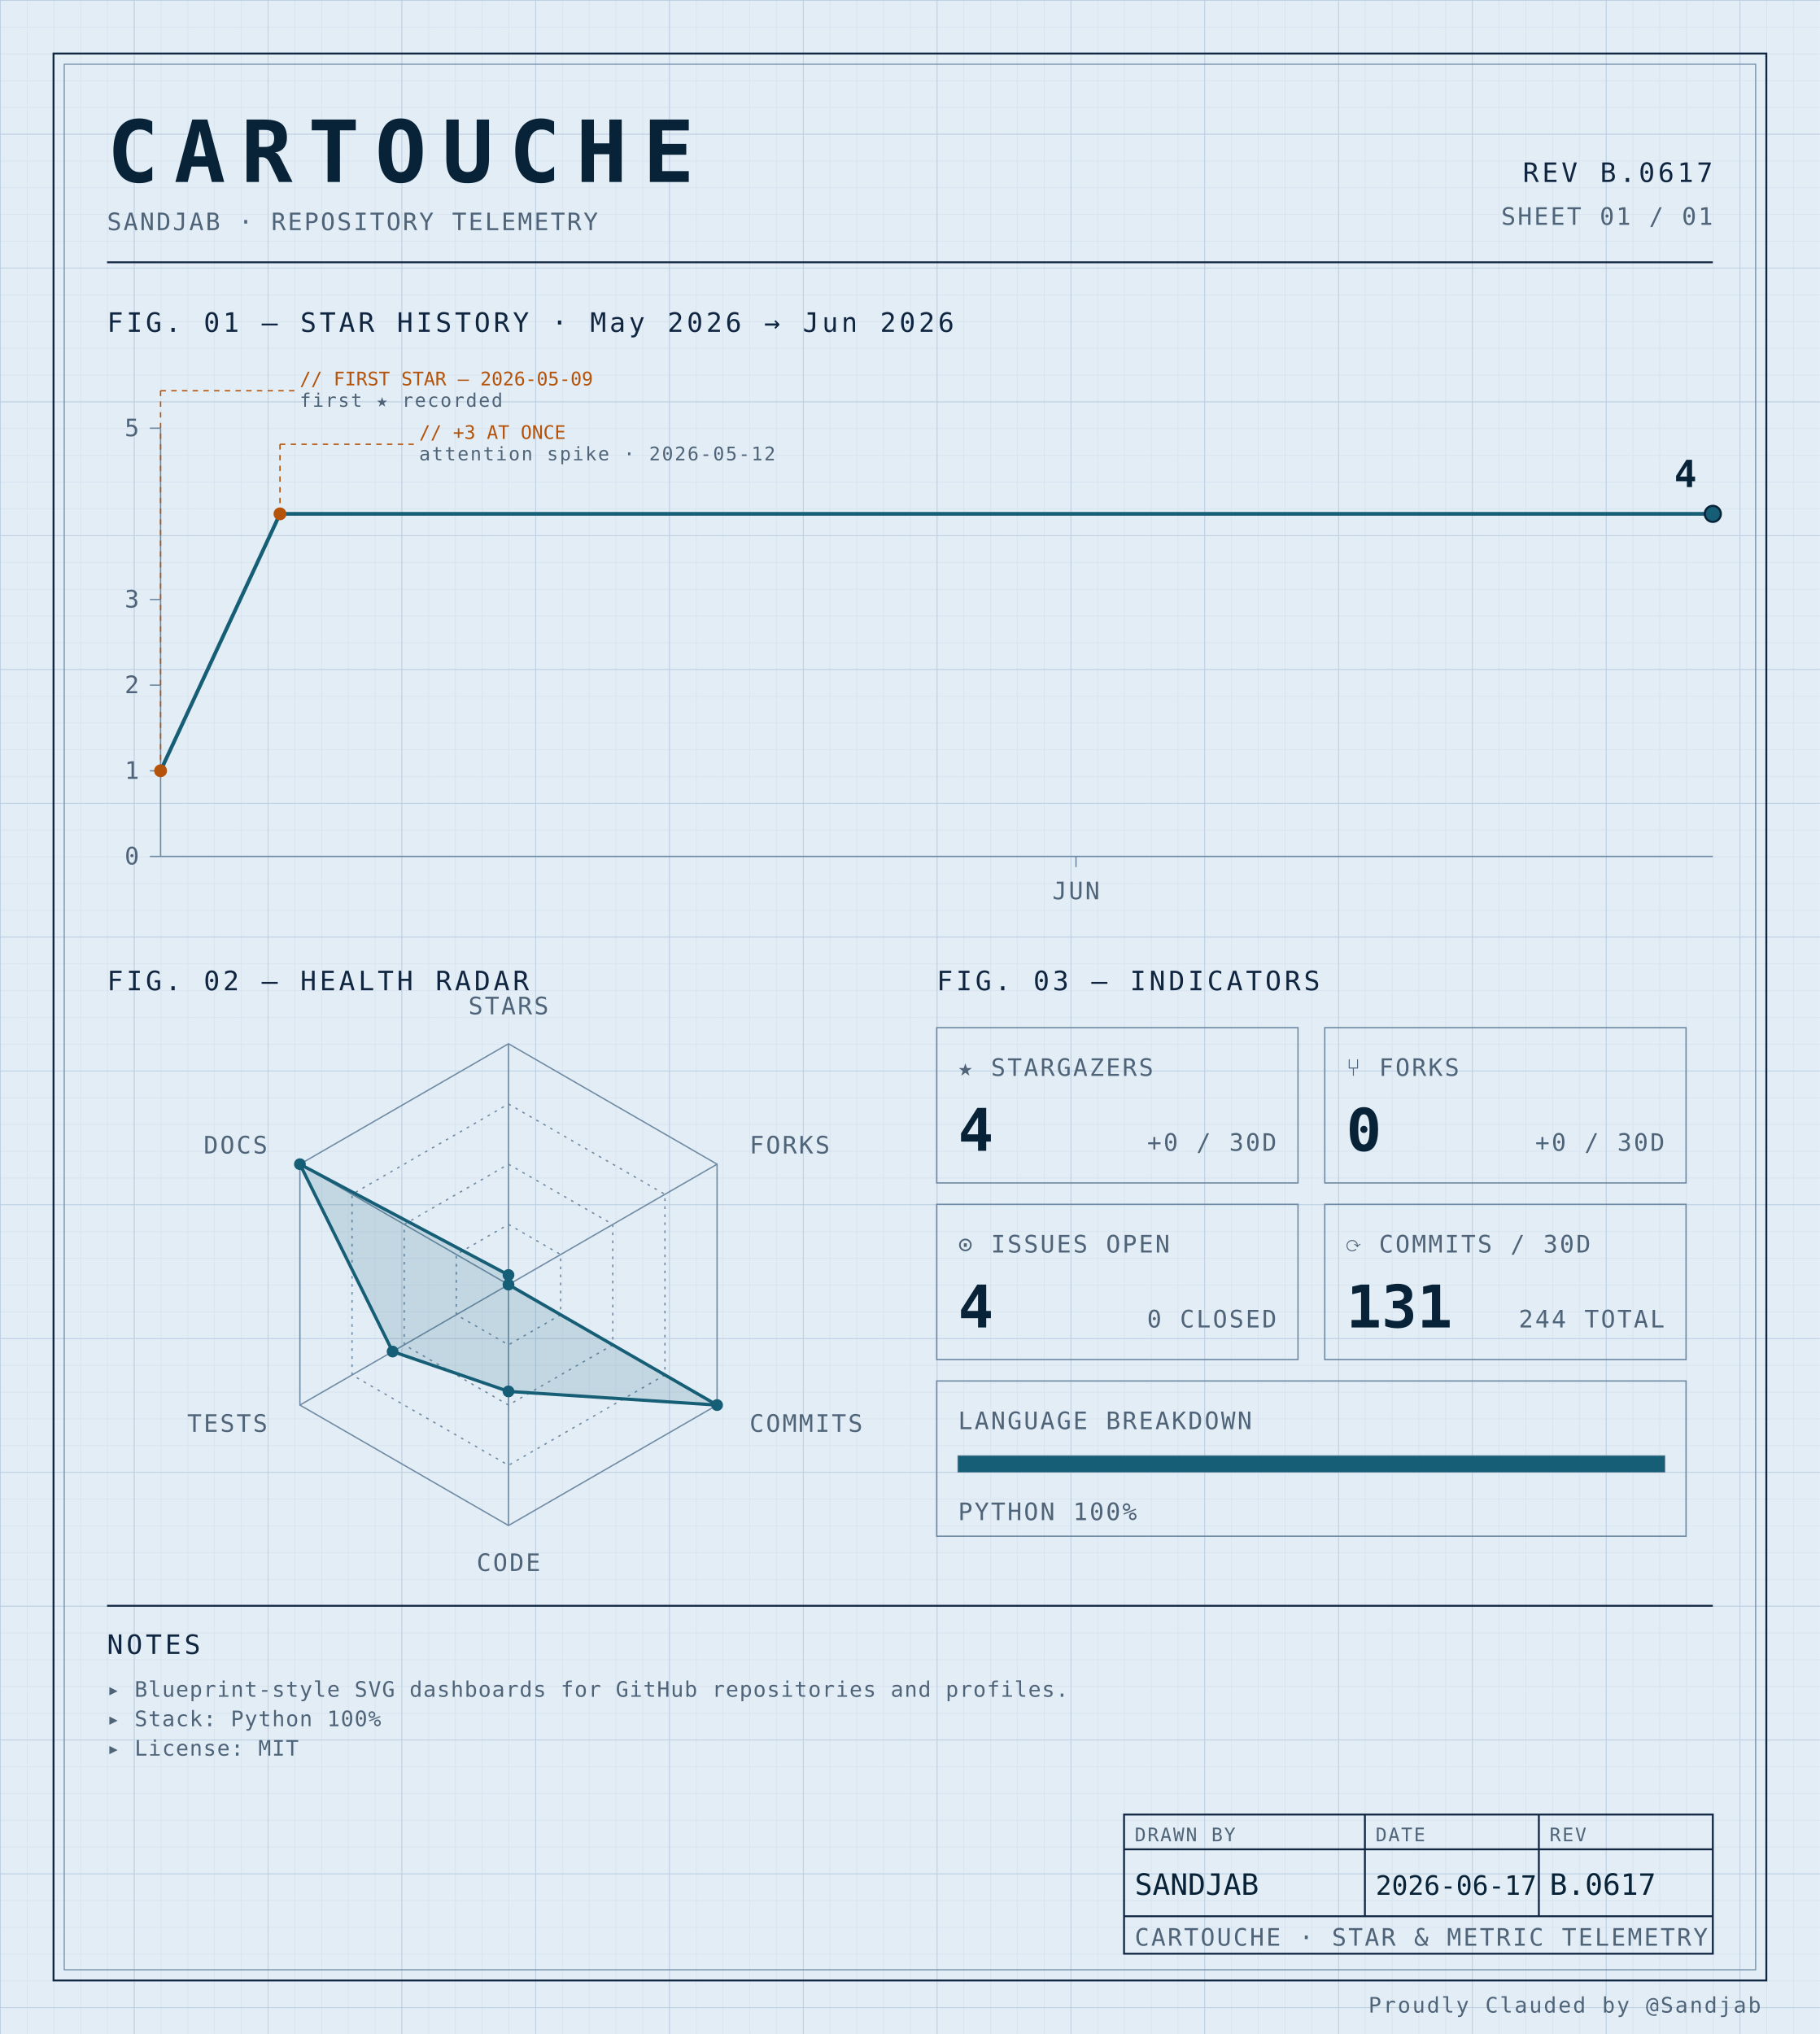
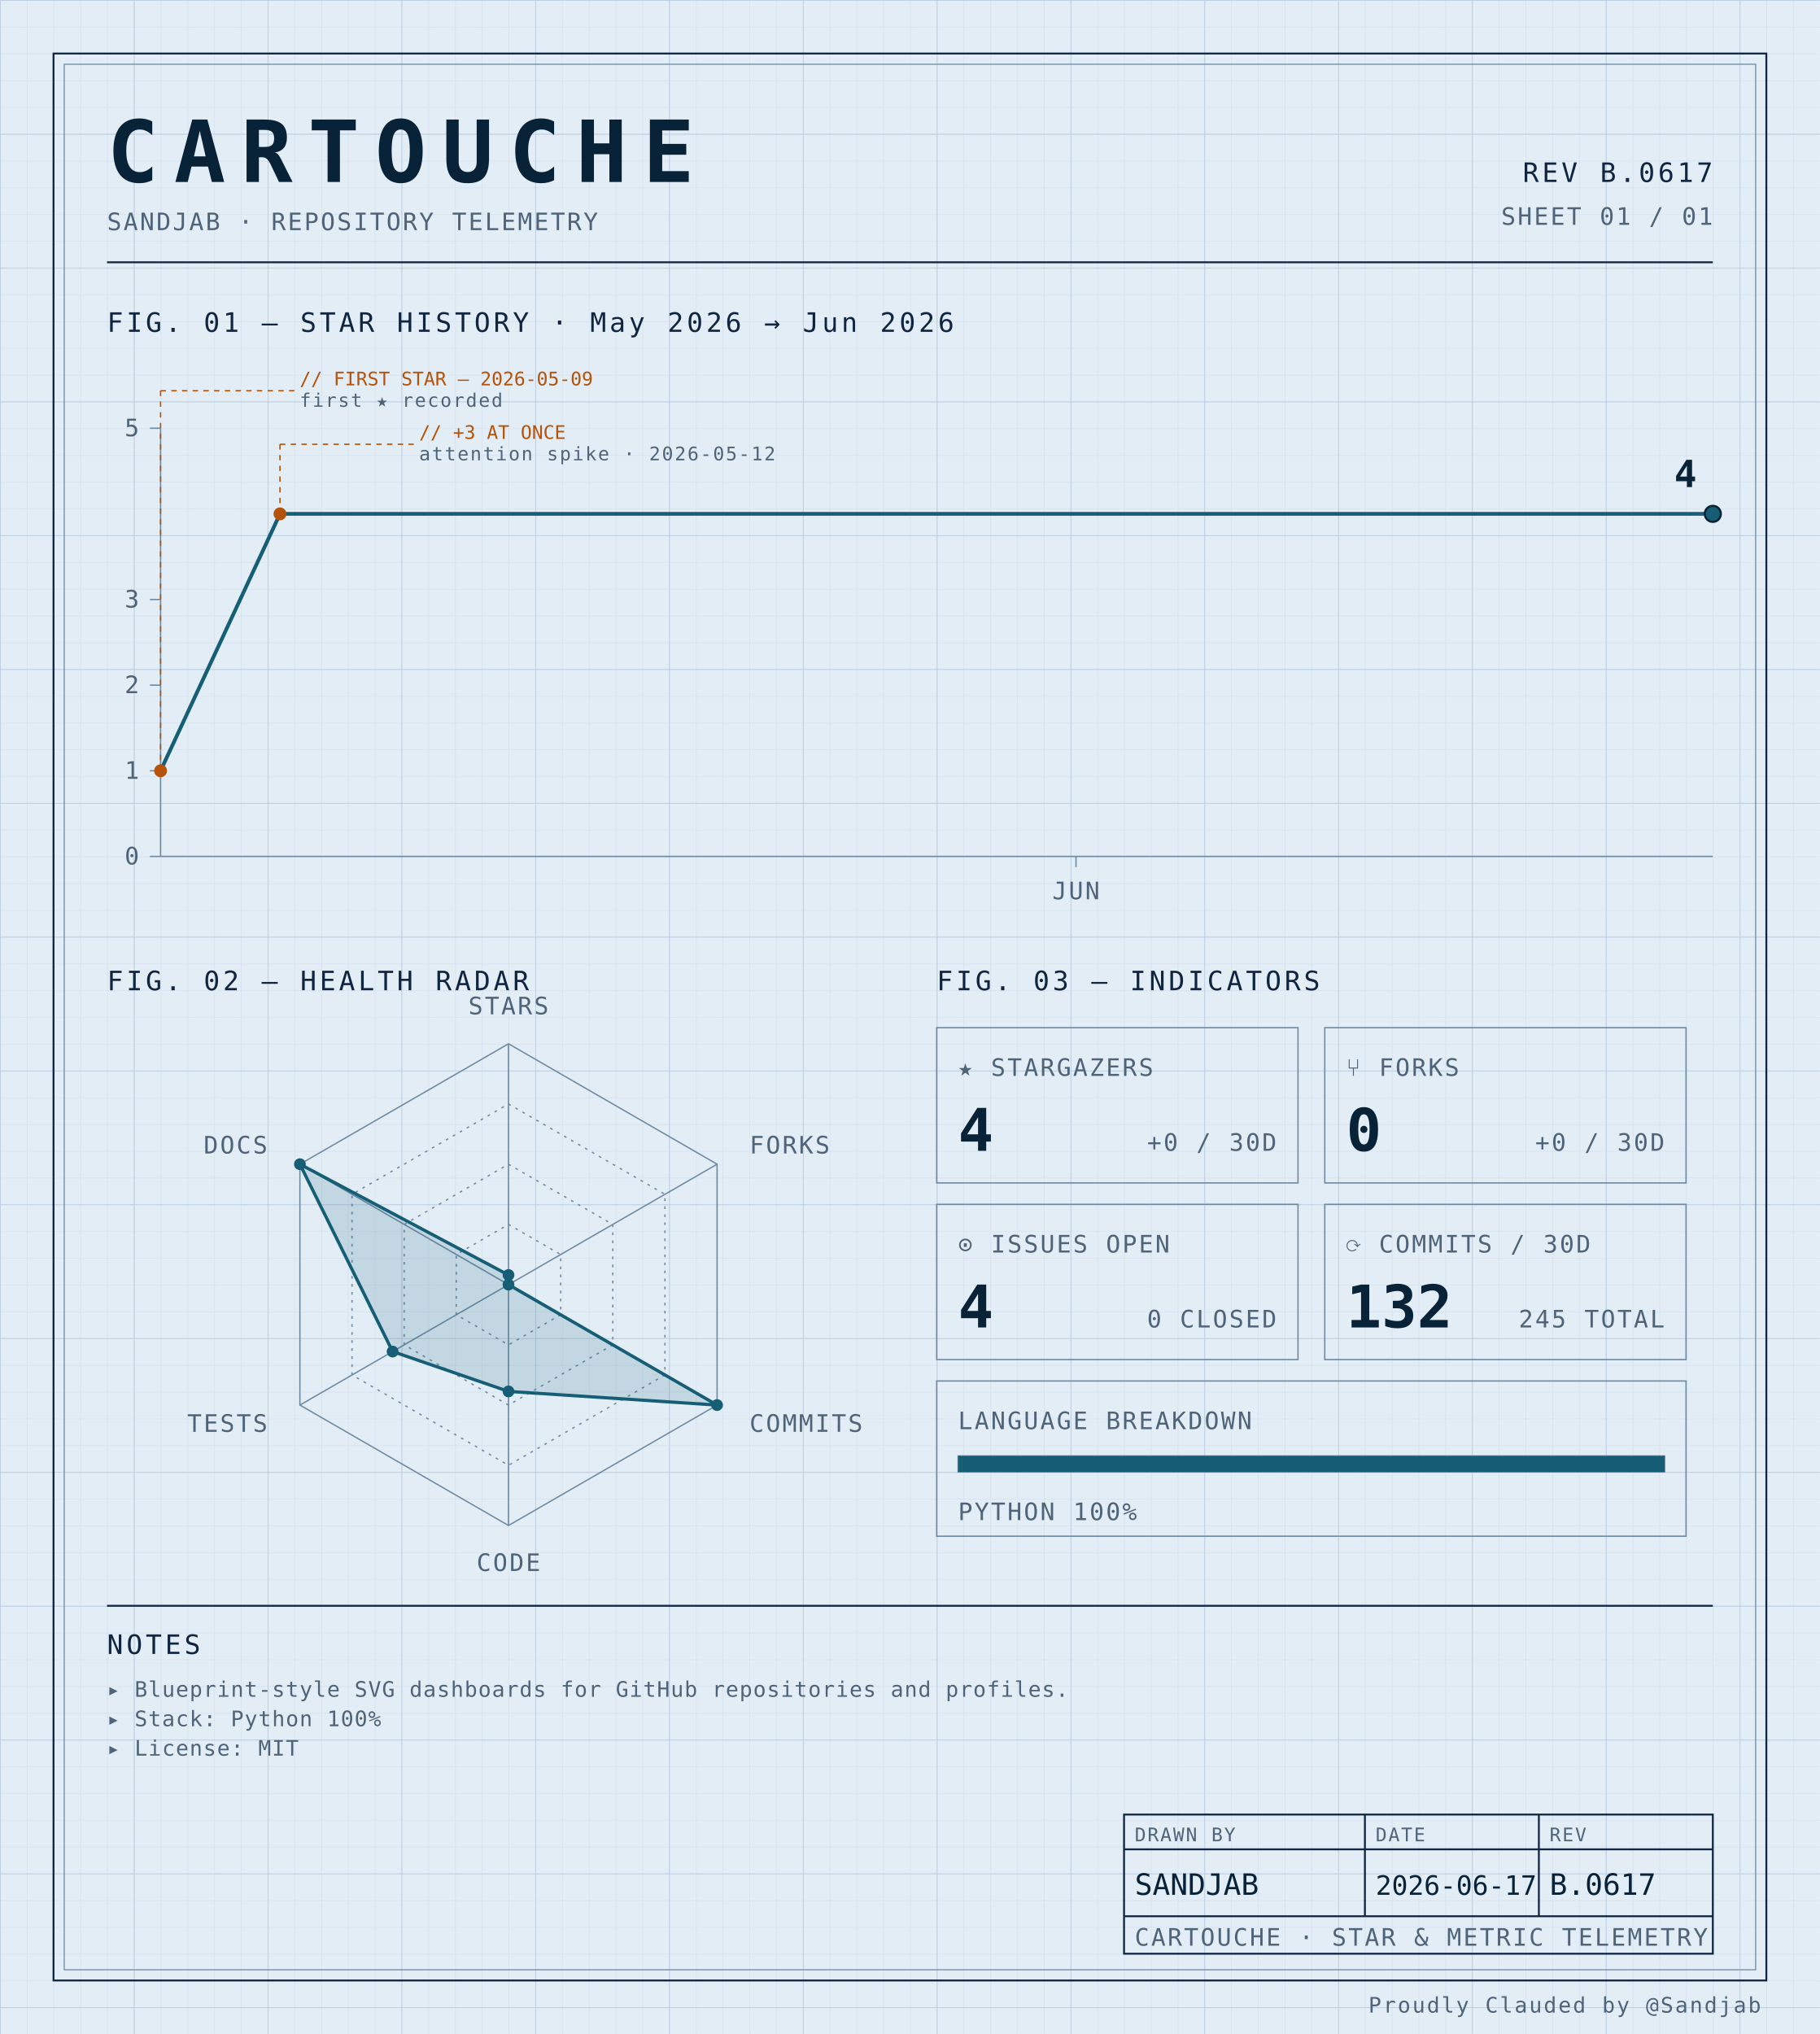
<svg xmlns="http://www.w3.org/2000/svg" width="100%" viewBox="0 0 680 760" role="img">
  <defs>
    <pattern id="grid-fine" width="10" height="10" patternUnits="userSpaceOnUse">
      <path d="M10 0H0V10" fill="none" stroke="#d4e0ec" stroke-width="0.4" />
    </pattern>
    <pattern id="grid-major" width="50" height="50" patternUnits="userSpaceOnUse">
      <path d="M50 0H0V50" fill="none" stroke="#b8cce0" stroke-width="0.5" />
    </pattern>
  </defs>
  <rect x="0" y="0" width="680" height="760" fill="#e3edf6" />
  <rect x="0" y="0" width="680" height="760" fill="url(#grid-fine)" />
  <rect x="0" y="0" width="680" height="760" fill="url(#grid-major)" />
  <rect x="20" y="20" width="640" height="720" fill="none" stroke="#0f2540" stroke-width="0.7" />
  <rect x="24" y="24" width="632" height="712" fill="none" stroke="#6f8aa3" stroke-width="0.4" />
  <text x="40" y="68" font-family="ui-monospace, 'SF Mono', 'JetBrains Mono', 'Cascadia Code', Consolas, monospace" font-size="32" font-weight="700" fill="#082338" text-anchor="start" letter-spacing="0.18em">CARTOUCHE</text>
  <text x="40" y="86" font-family="ui-monospace, 'SF Mono', 'JetBrains Mono', 'Cascadia Code', Consolas, monospace" font-size="9" font-weight="400" fill="#4f6478" text-anchor="start" letter-spacing="0.08em">SANDJAB · REPOSITORY TELEMETRY</text>
  <text x="640" y="68" font-family="ui-monospace, 'SF Mono', 'JetBrains Mono', 'Cascadia Code', Consolas, monospace" font-size="10" font-weight="400" fill="#0f2540" text-anchor="end" letter-spacing="0.12em">REV B.0617</text>
  <text x="640" y="84" font-family="ui-monospace, 'SF Mono', 'JetBrains Mono', 'Cascadia Code', Consolas, monospace" font-size="9" font-weight="400" fill="#4f6478" text-anchor="end" letter-spacing="0.08em">SHEET 01 / 01</text>
  <line x1="40" y1="98" x2="640" y2="98" stroke="#0f2540" stroke-width="0.7" />
  <text x="40" y="124" font-family="ui-monospace, 'SF Mono', 'JetBrains Mono', 'Cascadia Code', Consolas, monospace" font-size="10" font-weight="400" fill="#0f2540" text-anchor="start" letter-spacing="0.12em">FIG. 01 — STAR HISTORY · May 2026 → Jun 2026</text>
  <line x1="60" y1="160" x2="60" y2="320" stroke="#6f8aa3" stroke-width="0.5" />
  <line x1="60" y1="320" x2="640" y2="320" stroke="#6f8aa3" stroke-width="0.5" />
  <line x1="56" y1="320.0" x2="60" y2="320.0" stroke="#6f8aa3" stroke-width="0.5" />
  <text x="52" y="323.0" font-family="ui-monospace, 'SF Mono', 'JetBrains Mono', 'Cascadia Code', Consolas, monospace" font-size="9" font-weight="400" fill="#4f6478" text-anchor="end" letter-spacing="0.08em">0</text>
  <line x1="56" y1="288.0" x2="60" y2="288.0" stroke="#6f8aa3" stroke-width="0.5" />
  <text x="52" y="291.0" font-family="ui-monospace, 'SF Mono', 'JetBrains Mono', 'Cascadia Code', Consolas, monospace" font-size="9" font-weight="400" fill="#4f6478" text-anchor="end" letter-spacing="0.08em">1</text>
  <line x1="56" y1="256.0" x2="60" y2="256.0" stroke="#6f8aa3" stroke-width="0.5" />
  <text x="52" y="259.0" font-family="ui-monospace, 'SF Mono', 'JetBrains Mono', 'Cascadia Code', Consolas, monospace" font-size="9" font-weight="400" fill="#4f6478" text-anchor="end" letter-spacing="0.08em">2</text>
  <line x1="56" y1="224.0" x2="60" y2="224.0" stroke="#6f8aa3" stroke-width="0.5" />
  <text x="52" y="227.0" font-family="ui-monospace, 'SF Mono', 'JetBrains Mono', 'Cascadia Code', Consolas, monospace" font-size="9" font-weight="400" fill="#4f6478" text-anchor="end" letter-spacing="0.08em">3</text>
  <line x1="56" y1="160.0" x2="60" y2="160.0" stroke="#6f8aa3" stroke-width="0.5" />
  <text x="52" y="163.0" font-family="ui-monospace, 'SF Mono', 'JetBrains Mono', 'Cascadia Code', Consolas, monospace" font-size="9" font-weight="400" fill="#4f6478" text-anchor="end" letter-spacing="0.08em">5</text>
  <line x1="402.051" y1="320" x2="402.051" y2="324" stroke="#6f8aa3" stroke-width="0.5" />
  <text x="402.051" y="336" font-family="ui-monospace, 'SF Mono', 'JetBrains Mono', 'Cascadia Code', Consolas, monospace" font-size="9" font-weight="400" fill="#4f6478" text-anchor="middle" letter-spacing="0.08em">JUN</text>
  <path d="M 60.00,288.00 L 104.62,192.00 149.23,192.00 193.85,192.00 238.46,192.00 283.08,192.00 327.69,192.00 372.31,192.00 416.92,192.00 461.54,192.00 506.15,192.00 550.77,192.00 595.38,192.00 640.00,192.00 640.00,192.00" fill="none" stroke="#155e75" stroke-width="1.4" stroke-linejoin="round" stroke-linecap="round" />
  <circle cx="60.0" cy="288.0" r="2.4" fill="#b45309" />
  <line x1="60.0" y1="288.0" x2="60.0" y2="146" stroke="#b45309" stroke-width="0.5" stroke-dasharray="2,2" fill="none" />
  <line x1="60.0" y1="146" x2="110.0" y2="146" stroke="#b45309" stroke-width="0.5" stroke-dasharray="2,2" fill="none" />
  <text x="112.0" y="144" font-family="ui-monospace, 'SF Mono', 'JetBrains Mono', 'Cascadia Code', Consolas, monospace" font-size="7" font-weight="400" fill="#b45309" text-anchor="start" letter-spacing="normal">// FIRST STAR — 2026-05-09</text>
  <text x="112.0" y="152" font-family="ui-monospace, 'SF Mono', 'JetBrains Mono', 'Cascadia Code', Consolas, monospace" font-size="7" font-weight="400" fill="#4f6478" text-anchor="start" letter-spacing="0.08em">first ★ recorded</text>
  <circle cx="104.615" cy="192.0" r="2.4" fill="#b45309" />
  <line x1="104.615" y1="192.0" x2="104.615" y2="166" stroke="#b45309" stroke-width="0.5" stroke-dasharray="2,2" fill="none" />
  <line x1="104.615" y1="166" x2="154.615" y2="166" stroke="#b45309" stroke-width="0.5" stroke-dasharray="2,2" fill="none" />
  <text x="156.615" y="164" font-family="ui-monospace, 'SF Mono', 'JetBrains Mono', 'Cascadia Code', Consolas, monospace" font-size="7" font-weight="400" fill="#b45309" text-anchor="start" letter-spacing="normal">// +3 AT ONCE</text>
  <text x="156.615" y="172" font-family="ui-monospace, 'SF Mono', 'JetBrains Mono', 'Cascadia Code', Consolas, monospace" font-size="7" font-weight="400" fill="#4f6478" text-anchor="start" letter-spacing="0.08em">attention spike · 2026-05-12</text>
  <circle cx="640.0" cy="192.0" r="3" fill="#155e75" stroke="#082338" stroke-width="0.8" />
  <text x="634.0" y="182.0" font-family="ui-monospace, 'SF Mono', 'JetBrains Mono', 'Cascadia Code', Consolas, monospace" font-size="14" font-weight="700" fill="#082338" text-anchor="end" letter-spacing="normal">4</text>
  <text x="40" y="370" font-family="ui-monospace, 'SF Mono', 'JetBrains Mono', 'Cascadia Code', Consolas, monospace" font-size="10" font-weight="400" fill="#0f2540" text-anchor="start" letter-spacing="0.12em">FIG. 02 — HEALTH RADAR</text>
  <g transform="translate(190 480)">
    <polygon points="0.00,-90.00 77.94,-45.00 77.94,45.00 0.00,90.00 -77.94,45.00 -77.94,-45.00" fill="none" stroke="#6f8aa3" stroke-width="0.5" />
    <polygon points="0.00,-67.50 58.46,-33.75 58.46,33.75 0.00,67.50 -58.46,33.75 -58.46,-33.75" fill="none" stroke="#6f8aa3" stroke-width="0.5" stroke-dasharray="1,2" />
    <polygon points="0.00,-45.00 38.97,-22.50 38.97,22.50 0.00,45.00 -38.97,22.50 -38.97,-22.50" fill="none" stroke="#6f8aa3" stroke-width="0.5" stroke-dasharray="1,2" />
    <polygon points="0.00,-22.50 19.49,-11.25 19.49,11.25 0.00,22.50 -19.49,11.25 -19.49,-11.25" fill="none" stroke="#6f8aa3" stroke-width="0.5" stroke-dasharray="1,2" />
    <line x1="0" y1="0" x2="0.00" y2="-90.00" stroke="#6f8aa3" stroke-width="0.5" />
    <line x1="0" y1="0" x2="77.94" y2="-45.00" stroke="#6f8aa3" stroke-width="0.5" />
    <line x1="0" y1="0" x2="77.94" y2="45.00" stroke="#6f8aa3" stroke-width="0.5" />
    <line x1="0" y1="0" x2="0.00" y2="90.00" stroke="#6f8aa3" stroke-width="0.5" />
    <line x1="0" y1="0" x2="-77.94" y2="45.00" stroke="#6f8aa3" stroke-width="0.5" />
    <line x1="0" y1="0" x2="-77.94" y2="-45.00" stroke="#6f8aa3" stroke-width="0.5" />
    <polygon points="0.00,-3.60 0.00,0.00 77.94,45.00 0.00,39.90 -43.30,25.00 -77.94,-45.00" fill="#155e75" fill-opacity="0.16" stroke="#155e75" stroke-width="1.2" />
    <circle cx="0.00" cy="-3.60" r="2.2" fill="#155e75" />
    <circle cx="0.00" cy="0.00" r="2.2" fill="#155e75" />
    <circle cx="77.94" cy="45.00" r="2.2" fill="#155e75" />
    <circle cx="0.00" cy="39.90" r="2.2" fill="#155e75" />
    <circle cx="-43.30" cy="25.00" r="2.2" fill="#155e75" />
    <circle cx="-77.94" cy="-45.00" r="2.2" fill="#155e75" />
    <text x="6.3681633555662356e-15" y="-101" font-family="ui-monospace, 'SF Mono', 'JetBrains Mono', 'Cascadia Code', Consolas, monospace" font-size="9" font-weight="400" fill="#4f6478" text-anchor="middle" letter-spacing="0.08em">STARS</text>
    <text x="90.067" y="-49" font-family="ui-monospace, 'SF Mono', 'JetBrains Mono', 'Cascadia Code', Consolas, monospace" font-size="9" font-weight="400" fill="#4f6478" text-anchor="start" letter-spacing="0.08em">FORKS</text>
    <text x="90.067" y="55" font-family="ui-monospace, 'SF Mono', 'JetBrains Mono', 'Cascadia Code', Consolas, monospace" font-size="9" font-weight="400" fill="#4f6478" text-anchor="start" letter-spacing="0.08em">COMMITS</text>
    <text x="6.3681633555662356e-15" y="107" font-family="ui-monospace, 'SF Mono', 'JetBrains Mono', 'Cascadia Code', Consolas, monospace" font-size="9" font-weight="400" fill="#4f6478" text-anchor="middle" letter-spacing="0.08em">CODE</text>
    <text x="-90.067" y="55" font-family="ui-monospace, 'SF Mono', 'JetBrains Mono', 'Cascadia Code', Consolas, monospace" font-size="9" font-weight="400" fill="#4f6478" text-anchor="end" letter-spacing="0.08em">TESTS</text>
    <text x="-90.067" y="-49" font-family="ui-monospace, 'SF Mono', 'JetBrains Mono', 'Cascadia Code', Consolas, monospace" font-size="9" font-weight="400" fill="#4f6478" text-anchor="end" letter-spacing="0.08em">DOCS</text>
  </g>
  <text x="350" y="370" font-family="ui-monospace, 'SF Mono', 'JetBrains Mono', 'Cascadia Code', Consolas, monospace" font-size="10" font-weight="400" fill="#0f2540" text-anchor="start" letter-spacing="0.12em">FIG. 03 — INDICATORS</text>
  <rect x="350" y="384" width="135" height="58" fill="none" stroke="#6f8aa3" stroke-width="0.5" />
  <text x="358" y="402" font-family="ui-monospace, 'SF Mono', 'JetBrains Mono', 'Cascadia Code', Consolas, monospace" font-size="9" font-weight="400" fill="#4f6478" text-anchor="start" letter-spacing="0.08em">★ STARGAZERS</text>
  <text x="358" y="430" font-family="ui-monospace, 'SF Mono', 'JetBrains Mono', 'Cascadia Code', Consolas, monospace" font-size="22" font-weight="700" fill="#082338" text-anchor="start" letter-spacing="normal">4</text>
  <text x="477" y="430" font-family="ui-monospace, 'SF Mono', 'JetBrains Mono', 'Cascadia Code', Consolas, monospace" font-size="9" font-weight="400" fill="#4f6478" text-anchor="end" letter-spacing="0.08em">+0 / 30D</text>
  <rect x="495" y="384" width="135" height="58" fill="none" stroke="#6f8aa3" stroke-width="0.5" />
  <text x="503" y="402" font-family="ui-monospace, 'SF Mono', 'JetBrains Mono', 'Cascadia Code', Consolas, monospace" font-size="9" font-weight="400" fill="#4f6478" text-anchor="start" letter-spacing="0.08em">⑂ FORKS</text>
  <text x="503" y="430" font-family="ui-monospace, 'SF Mono', 'JetBrains Mono', 'Cascadia Code', Consolas, monospace" font-size="22" font-weight="700" fill="#082338" text-anchor="start" letter-spacing="normal">0</text>
  <text x="622" y="430" font-family="ui-monospace, 'SF Mono', 'JetBrains Mono', 'Cascadia Code', Consolas, monospace" font-size="9" font-weight="400" fill="#4f6478" text-anchor="end" letter-spacing="0.08em">+0 / 30D</text>
  <rect x="350" y="450" width="135" height="58" fill="none" stroke="#6f8aa3" stroke-width="0.5" />
  <text x="358" y="468" font-family="ui-monospace, 'SF Mono', 'JetBrains Mono', 'Cascadia Code', Consolas, monospace" font-size="9" font-weight="400" fill="#4f6478" text-anchor="start" letter-spacing="0.08em">⊙ ISSUES OPEN</text>
  <text x="358" y="496" font-family="ui-monospace, 'SF Mono', 'JetBrains Mono', 'Cascadia Code', Consolas, monospace" font-size="22" font-weight="700" fill="#082338" text-anchor="start" letter-spacing="normal">4</text>
  <text x="477" y="496" font-family="ui-monospace, 'SF Mono', 'JetBrains Mono', 'Cascadia Code', Consolas, monospace" font-size="9" font-weight="400" fill="#4f6478" text-anchor="end" letter-spacing="0.08em">0 CLOSED</text>
  <rect x="495" y="450" width="135" height="58" fill="none" stroke="#6f8aa3" stroke-width="0.5" />
  <text x="503" y="468" font-family="ui-monospace, 'SF Mono', 'JetBrains Mono', 'Cascadia Code', Consolas, monospace" font-size="9" font-weight="400" fill="#4f6478" text-anchor="start" letter-spacing="0.08em">⟳ COMMITS / 30D</text>
-   <text x="503" y="496" font-family="ui-monospace, 'SF Mono', 'JetBrains Mono', 'Cascadia Code', Consolas, monospace" font-size="22" font-weight="700" fill="#082338" text-anchor="start" letter-spacing="normal">131</text>
-   <text x="622" y="496" font-family="ui-monospace, 'SF Mono', 'JetBrains Mono', 'Cascadia Code', Consolas, monospace" font-size="9" font-weight="400" fill="#4f6478" text-anchor="end" letter-spacing="0.08em">244 TOTAL</text>
+   <text x="503" y="496" font-family="ui-monospace, 'SF Mono', 'JetBrains Mono', 'Cascadia Code', Consolas, monospace" font-size="22" font-weight="700" fill="#082338" text-anchor="start" letter-spacing="normal">132</text>
+   <text x="622" y="496" font-family="ui-monospace, 'SF Mono', 'JetBrains Mono', 'Cascadia Code', Consolas, monospace" font-size="9" font-weight="400" fill="#4f6478" text-anchor="end" letter-spacing="0.08em">245 TOTAL</text>
  <rect x="350" y="516" width="280" height="58" fill="none" stroke="#6f8aa3" stroke-width="0.5" />
  <text x="358" y="534" font-family="ui-monospace, 'SF Mono', 'JetBrains Mono', 'Cascadia Code', Consolas, monospace" font-size="9" font-weight="400" fill="#4f6478" text-anchor="start" letter-spacing="0.08em">LANGUAGE BREAKDOWN</text>
  <rect x="358" y="544" width="264" height="6" fill="none" stroke="#6f8aa3" stroke-width="0.5" />
  <rect x="358" y="544" width="264.00" height="6" fill="#155e75" />
  <text x="358" y="568" font-family="ui-monospace, 'SF Mono', 'JetBrains Mono', 'Cascadia Code', Consolas, monospace" font-size="9" font-weight="400" fill="#4f6478" text-anchor="start" letter-spacing="0.08em">PYTHON 100%</text>
  <line x1="40" y1="600" x2="640" y2="600" stroke="#0f2540" stroke-width="0.7" />
  <text x="40" y="618" font-family="ui-monospace, 'SF Mono', 'JetBrains Mono', 'Cascadia Code', Consolas, monospace" font-size="10" font-weight="400" fill="#0f2540" text-anchor="start" letter-spacing="0.12em">NOTES</text>
  <text x="40" y="634" font-family="ui-monospace, 'SF Mono', 'JetBrains Mono', 'Cascadia Code', Consolas, monospace" font-size="8" font-weight="400" fill="#4f6478" text-anchor="start" letter-spacing="0.04em">▸ Blueprint-style SVG dashboards for GitHub repositories and profiles.</text>
  <text x="40" y="645" font-family="ui-monospace, 'SF Mono', 'JetBrains Mono', 'Cascadia Code', Consolas, monospace" font-size="8" font-weight="400" fill="#4f6478" text-anchor="start" letter-spacing="0.04em">▸ Stack: Python 100%</text>
  <text x="40" y="656" font-family="ui-monospace, 'SF Mono', 'JetBrains Mono', 'Cascadia Code', Consolas, monospace" font-size="8" font-weight="400" fill="#4f6478" text-anchor="start" letter-spacing="0.04em">▸ License: MIT</text>
  <rect x="420" y="678" width="220" height="52" fill="none" stroke="#0f2540" stroke-width="0.7" />
  <line x1="420" y1="691" x2="640" y2="691" stroke="#0f2540" stroke-width="0.7" />
  <line x1="420" y1="716" x2="640" y2="716" stroke="#0f2540" stroke-width="0.7" />
  <line x1="510" y1="678" x2="510" y2="716" stroke="#0f2540" stroke-width="0.7" />
  <line x1="575" y1="678" x2="575" y2="716" stroke="#0f2540" stroke-width="0.7" />
  <text x="424" y="688" font-family="ui-monospace, 'SF Mono', 'JetBrains Mono', 'Cascadia Code', Consolas, monospace" font-size="7" font-weight="400" fill="#4f6478" text-anchor="start" letter-spacing="0.08em">DRAWN BY</text>
  <text x="514" y="688" font-family="ui-monospace, 'SF Mono', 'JetBrains Mono', 'Cascadia Code', Consolas, monospace" font-size="7" font-weight="400" fill="#4f6478" text-anchor="start" letter-spacing="0.08em">DATE</text>
  <text x="579" y="688" font-family="ui-monospace, 'SF Mono', 'JetBrains Mono', 'Cascadia Code', Consolas, monospace" font-size="7" font-weight="400" fill="#4f6478" text-anchor="start" letter-spacing="0.08em">REV</text>
  <text x="424" y="708" font-family="ui-monospace, 'SF Mono', 'JetBrains Mono', 'Cascadia Code', Consolas, monospace" font-size="11" font-weight="400" fill="#082338" text-anchor="start" letter-spacing="normal">SANDJAB</text>
  <text x="514" y="708" font-family="ui-monospace, 'SF Mono', 'JetBrains Mono', 'Cascadia Code', Consolas, monospace" font-size="10" font-weight="400" fill="#082338" text-anchor="start" letter-spacing="normal">2026-06-17</text>
  <text x="579" y="708" font-family="ui-monospace, 'SF Mono', 'JetBrains Mono', 'Cascadia Code', Consolas, monospace" font-size="11" font-weight="400" fill="#082338" text-anchor="start" letter-spacing="normal">B.0617</text>
  <text x="424" y="727" font-family="ui-monospace, 'SF Mono', 'JetBrains Mono', 'Cascadia Code', Consolas, monospace" font-size="9" font-weight="400" fill="#4f6478" text-anchor="start" letter-spacing="0.08em">CARTOUCHE · STAR &amp; METRIC TELEMETRY</text>
  <text x="658" y="752" font-family="ui-monospace, 'SF Mono', 'JetBrains Mono', 'Cascadia Code', Consolas, monospace" font-size="8" font-weight="400" fill="#4f6478" text-anchor="end" letter-spacing="0.08em">Proudly Clauded by @Sandjab</text>
</svg>
